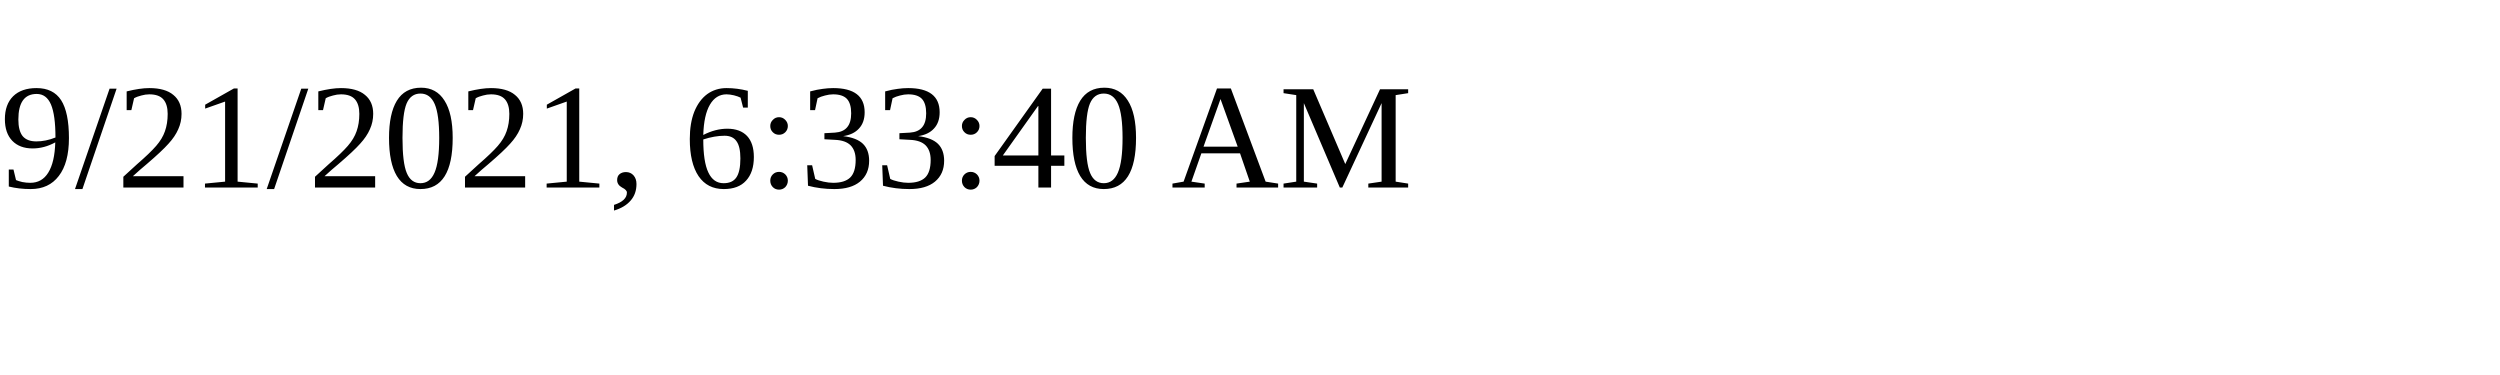
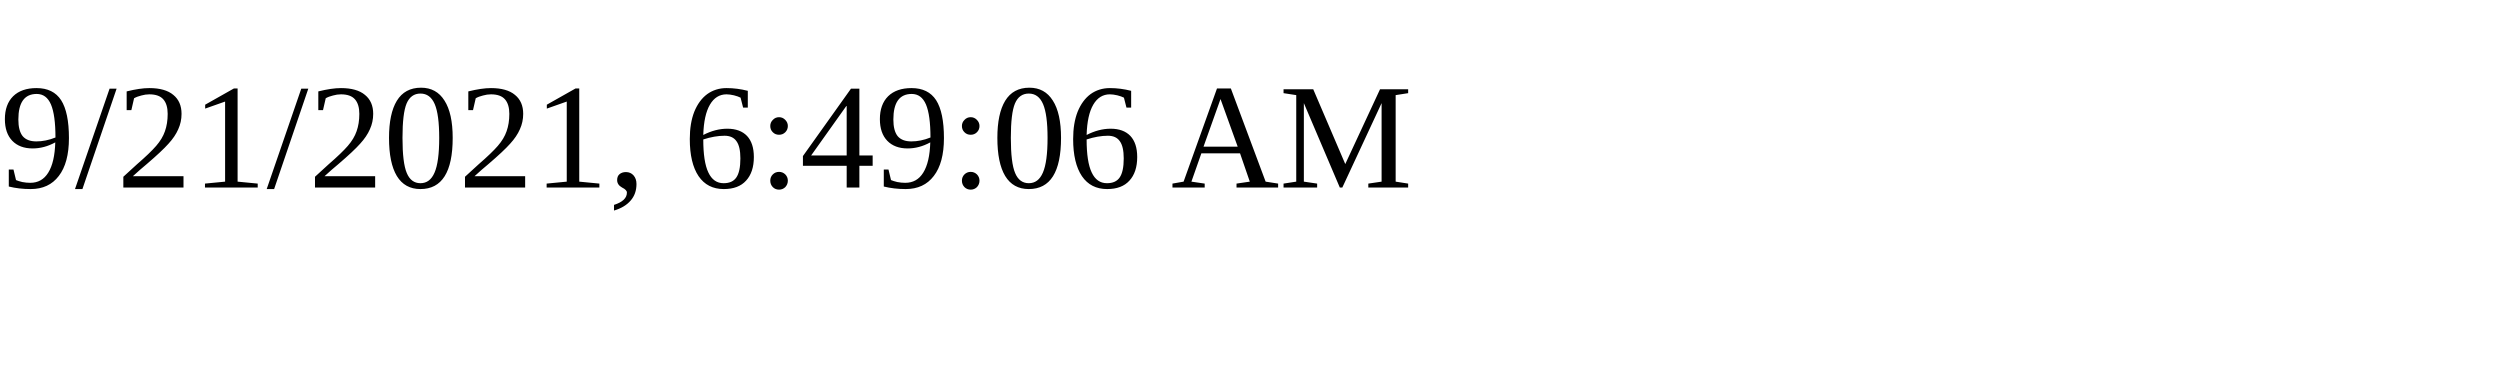
<svg xmlns="http://www.w3.org/2000/svg" height="30" width="200">
-   <text x="0" y="15">9/21/2021, 6:33:40 AM</text>
+   <text x="0" y="15">9/21/2021, 6:49:06 AM</text>
</svg>
